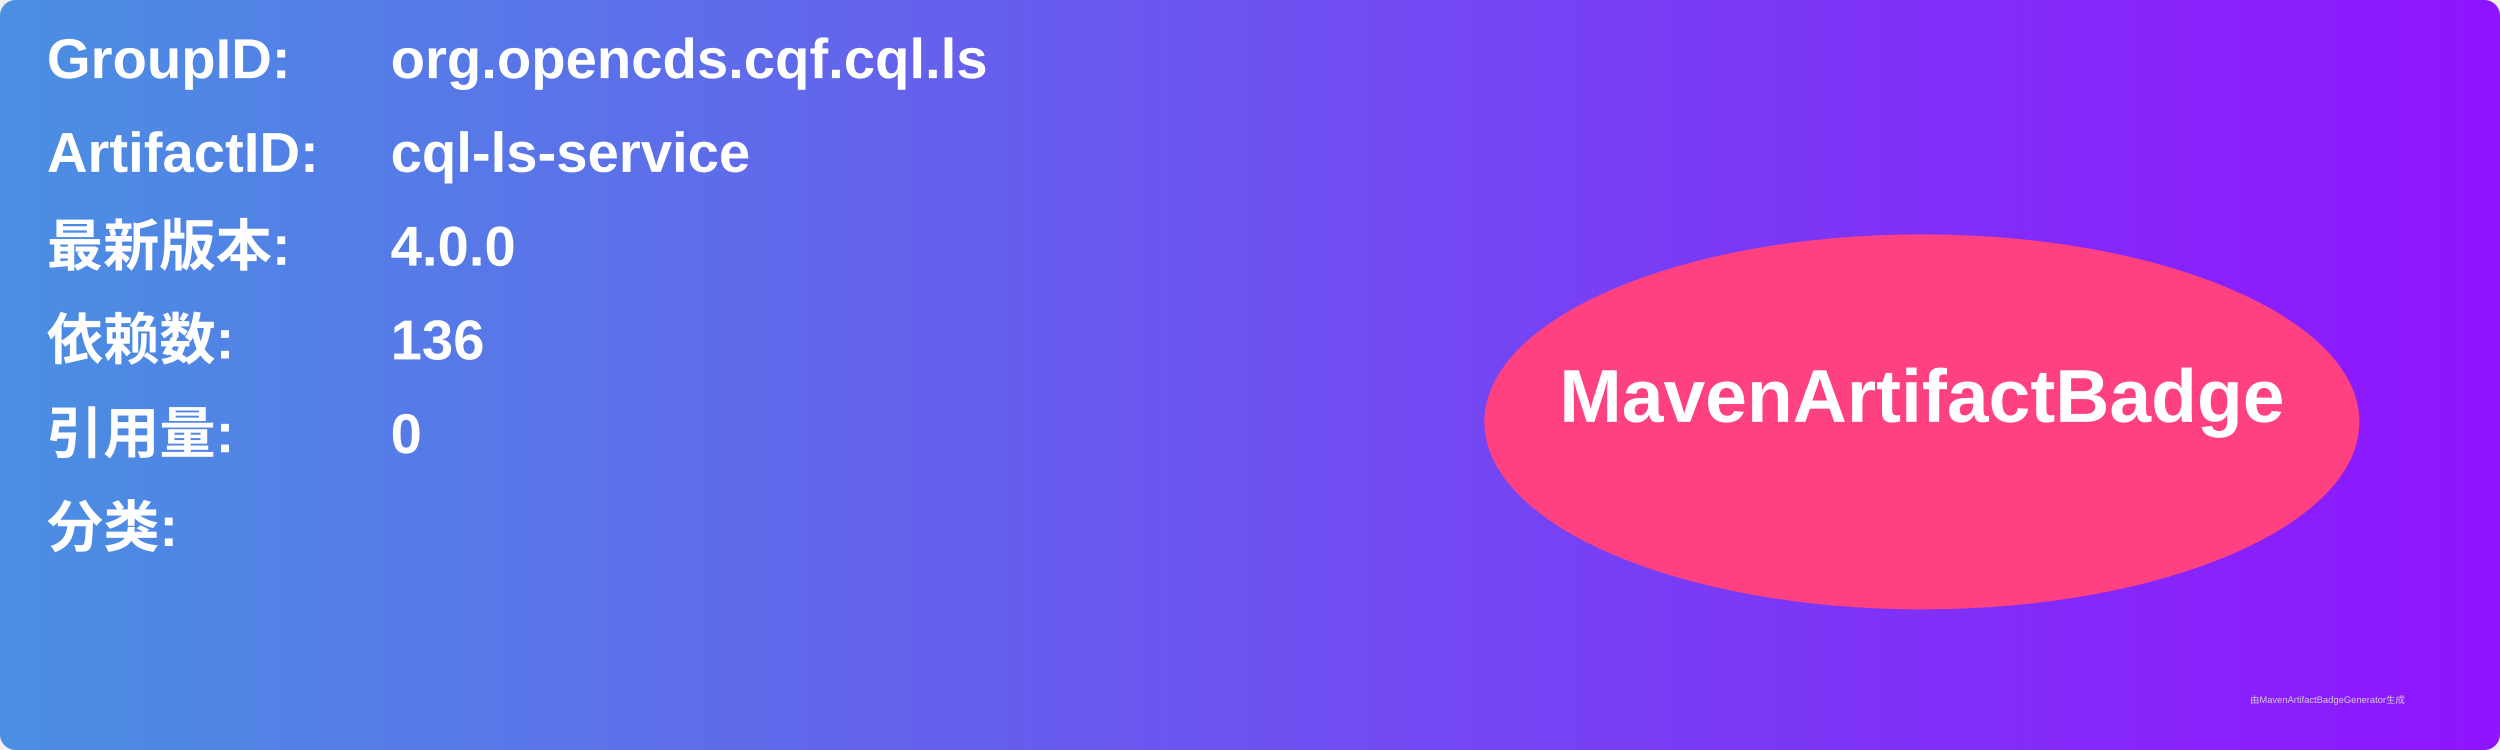
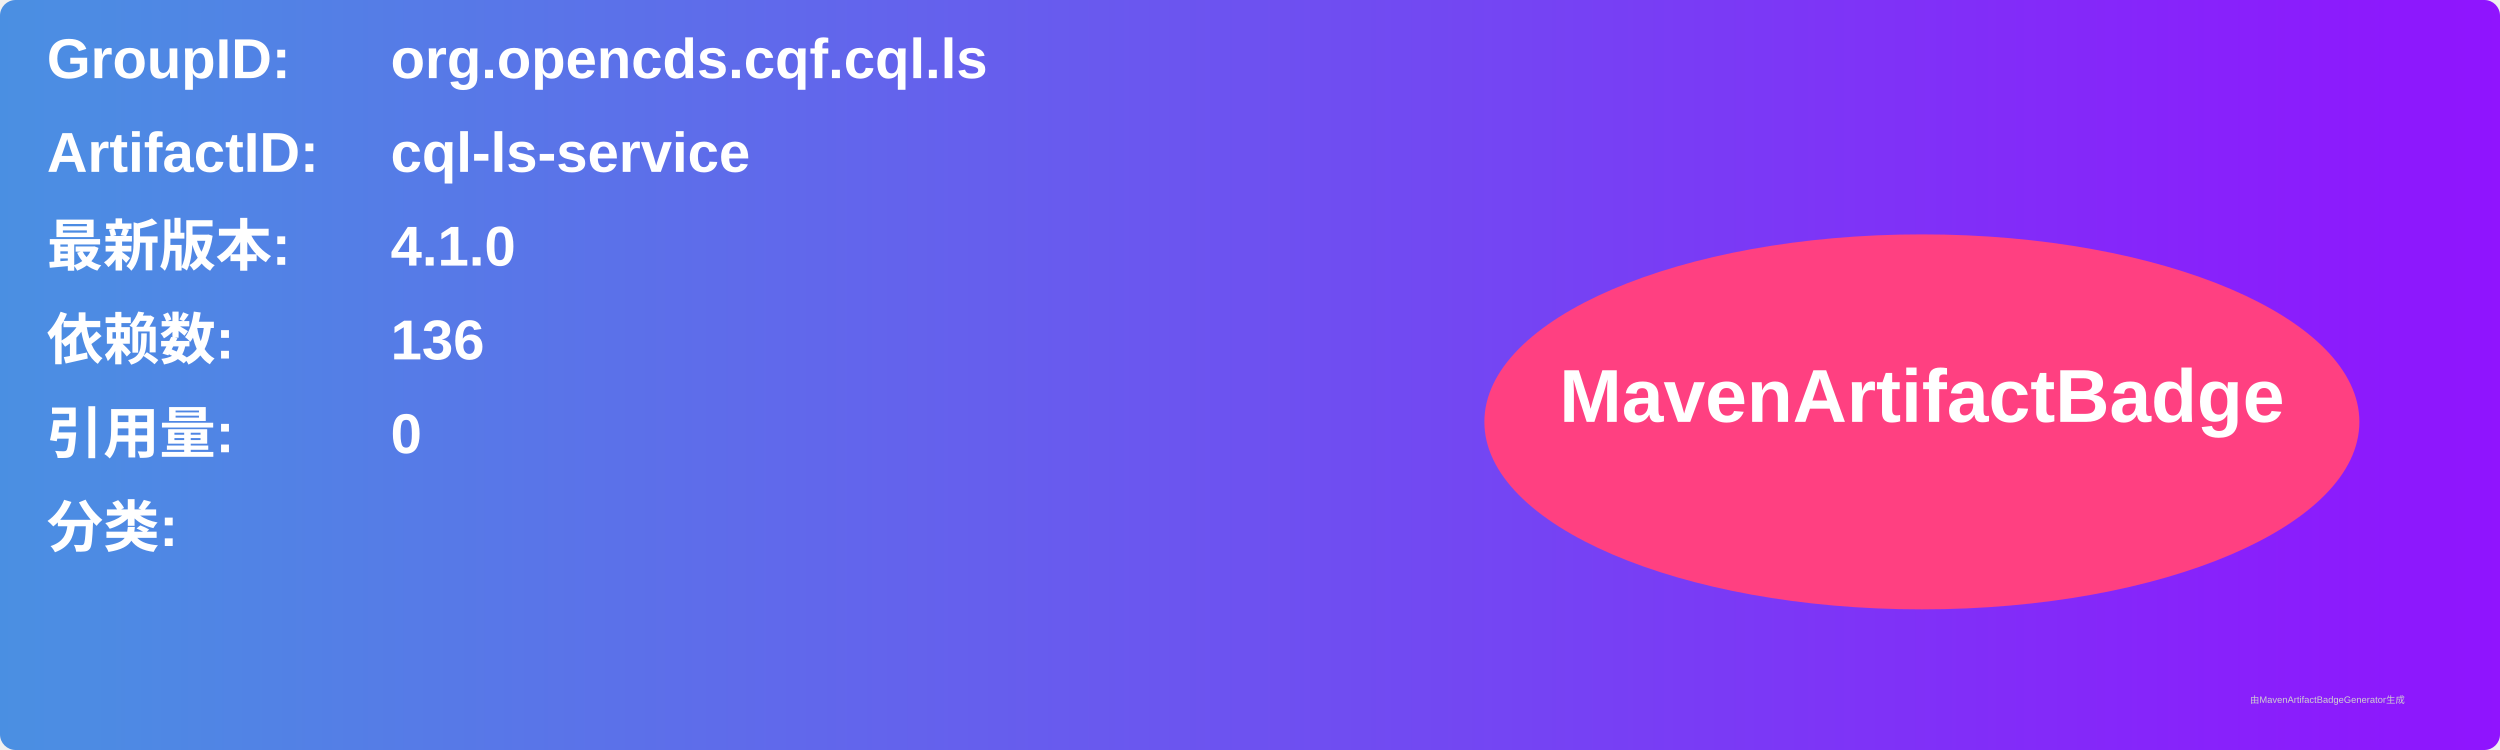
<svg xmlns="http://www.w3.org/2000/svg" width="800" height="240" viewBox="0 0 800 240">
  <linearGradient id="grad" x1="0%" y1="0%" x2="100%" y2="0%">
    <stop offset="0%" stop-color="#4a90e2" />
    <stop offset="100%" stop-color="#9013fe" />
  </linearGradient>
  <rect width="100%" height="100%" rx="5" ry="5" fill="url(#grad)" />
  <g transform="translate(15, 15)">
    <text x="0" y="10" font-family="Arial" font-size="18" fill="white" font-weight="bold" width="260">GroupID:</text>
    <text x="110" y="10" font-family="Arial" font-size="18" fill="white" font-weight="bold" width="460">org.opencds.cqf.cql.ls</text>
    <text x="0" y="40" font-family="Arial" font-size="18" fill="white" font-weight="bold" width="260">ArtifactID:</text>
    <text x="110" y="40" font-family="Arial" font-size="18" fill="white" font-weight="bold" width="460">cql-ls-service</text>
    <text x="0" y="70" font-family="Arial" font-size="18" fill="white" font-weight="bold">最新版本:</text>
    <text x="110" y="70" font-family="Arial" font-size="18" fill="white" font-weight="bold">
-       <tspan font-weight="bold">4.0.0</tspan>
+       <tspan font-weight="bold">4.1.0</tspan>
    </text>
    <text x="0" y="100" font-family="Arial" font-size="18" fill="white" font-weight="bold">依赖数: </text>
    <text x="110" y="100" font-family="Arial" font-size="18" fill="white">
      <tspan font-weight="bold">136</tspan>
    </text>
    <text x="0" y="130" font-family="Arial" font-size="18" fill="white" font-weight="bold">引用量: </text>
    <text x="110" y="130" font-family="Arial" font-size="18" fill="white">
      <tspan font-weight="bold">0</tspan>
    </text>
    <text x="0" y="160" font-family="Arial" font-size="18" fill="white" font-weight="bold">分类:</text>
    <text x="10" y="190" font-family="Arial" font-size="10" fill="white">
      <tspan font-weight="bold" />
    </text>
    <ellipse cx="600" cy="120" rx="140" ry="60" fill="#ff4081" />
    <text x="600" y="120" text-anchor="middle" font-family="Arial" font-size="24" fill="white" font-weight="bold">MavenArtifactBadge</text>
  </g>
  <text x="720" y="225" font-family="Arial" font-size="3" fill="#d0d0d0">由MavenArtifactBadgeGenerator生成</text>
</svg>
